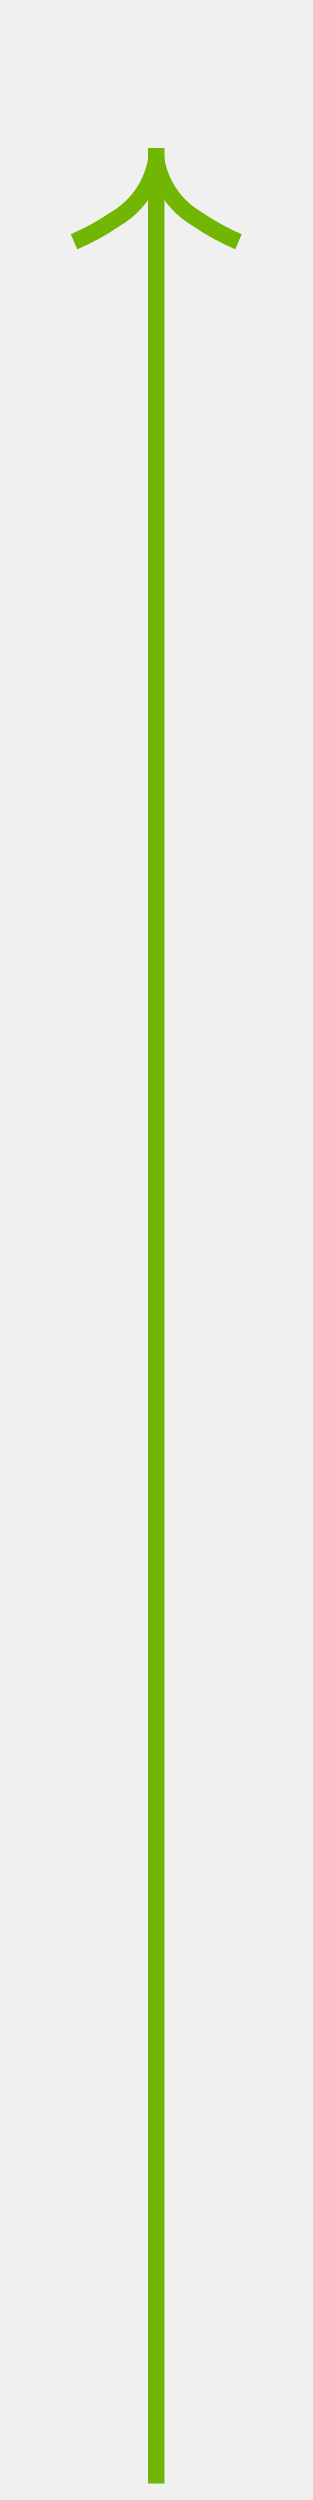
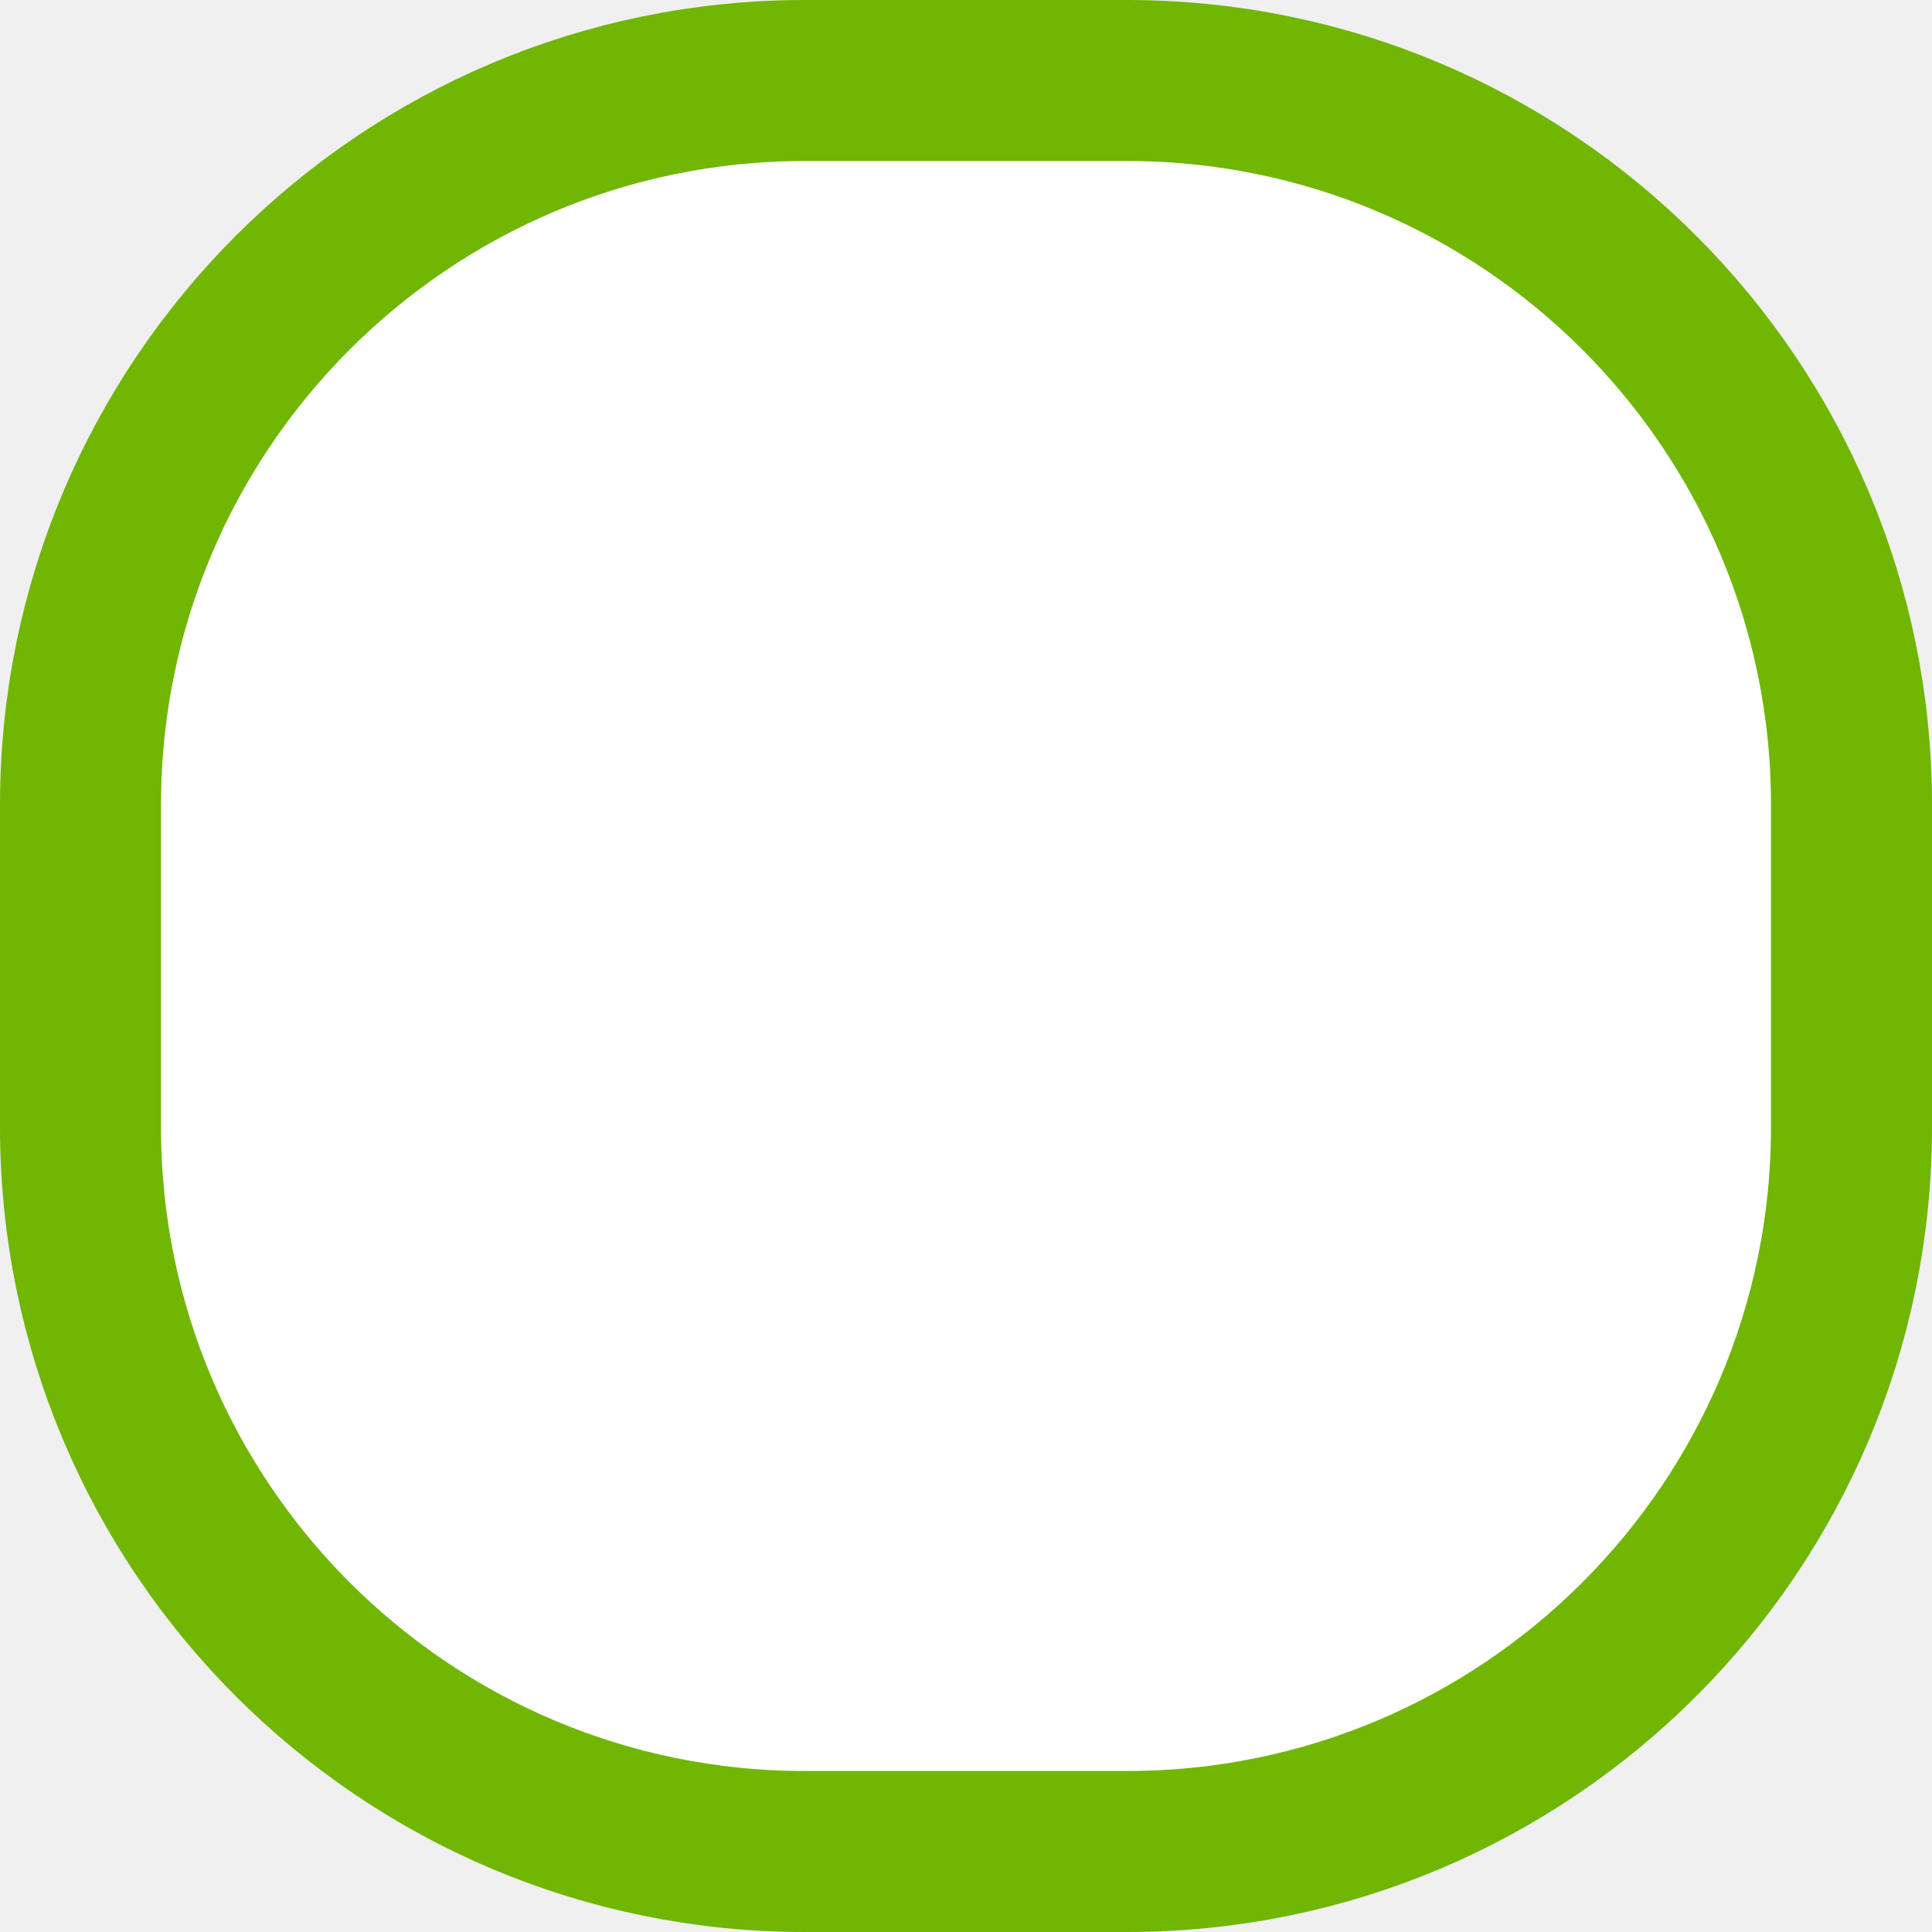
- <svg xmlns="http://www.w3.org/2000/svg" version="1.1" width="19px" height="152px">
-   <g transform="matrix(1 0 0 1 -12 -61 )">
-     <path d="M 16.697 76.159  A 15.24 15.24 0 0 0 19.267 74.748 A 5.67 5.67 0 0 0 21.5 72.333 A 5.67 5.67 0 0 0 23.733 74.748 A 15.24 15.24 0 0 0 26.303 76.159 L 26.697 75.241  A 14.24 14.24 0 0 1 24.267 73.902 A 4.67 4.67 0 0 1 21.993 70.618 A 0.5 0.5 0 0 0 21.5 70.2 A 0.5 0.5 0 0 0 21.007 70.618 A 4.67 4.67 0 0 1 18.733 73.902 A 14.24 14.24 0 0 1 16.303 75.241 L 16.697 76.159  Z " fill-rule="nonzero" fill="#70b603" stroke="none" />
-     <path d="M 21.5 70  L 21.5 212  " stroke-width="1" stroke="#70b603" fill="none" />
-   </g>
+ <svg xmlns="http://www.w3.org/2000/svg" version="1.1" width="12px" height="12px" viewBox="14 90  12 12">
+   <path d="M 14.5 95  A 4.5 4.5 0 0 1 19 90.5 L 21 90.5  A 4.5 4.5 0 0 1 25.5 95 L 25.5 97  A 4.5 4.5 0 0 1 21 101.5 L 19 101.5  A 4.5 4.5 0 0 1 14.5 97 L 14.5 95  Z " fill-rule="nonzero" fill="#ffffff" stroke="none" />
+   <path d="M 14.5 95  A 4.5 4.5 0 0 1 19 90.5 L 21 90.5  A 4.5 4.5 0 0 1 25.5 95 L 25.5 97  A 4.5 4.5 0 0 1 21 101.5 L 19 101.5  A 4.5 4.5 0 0 1 14.5 97 L 14.5 95  Z " stroke-width="1" stroke="#70b603" fill="none" />
</svg>
